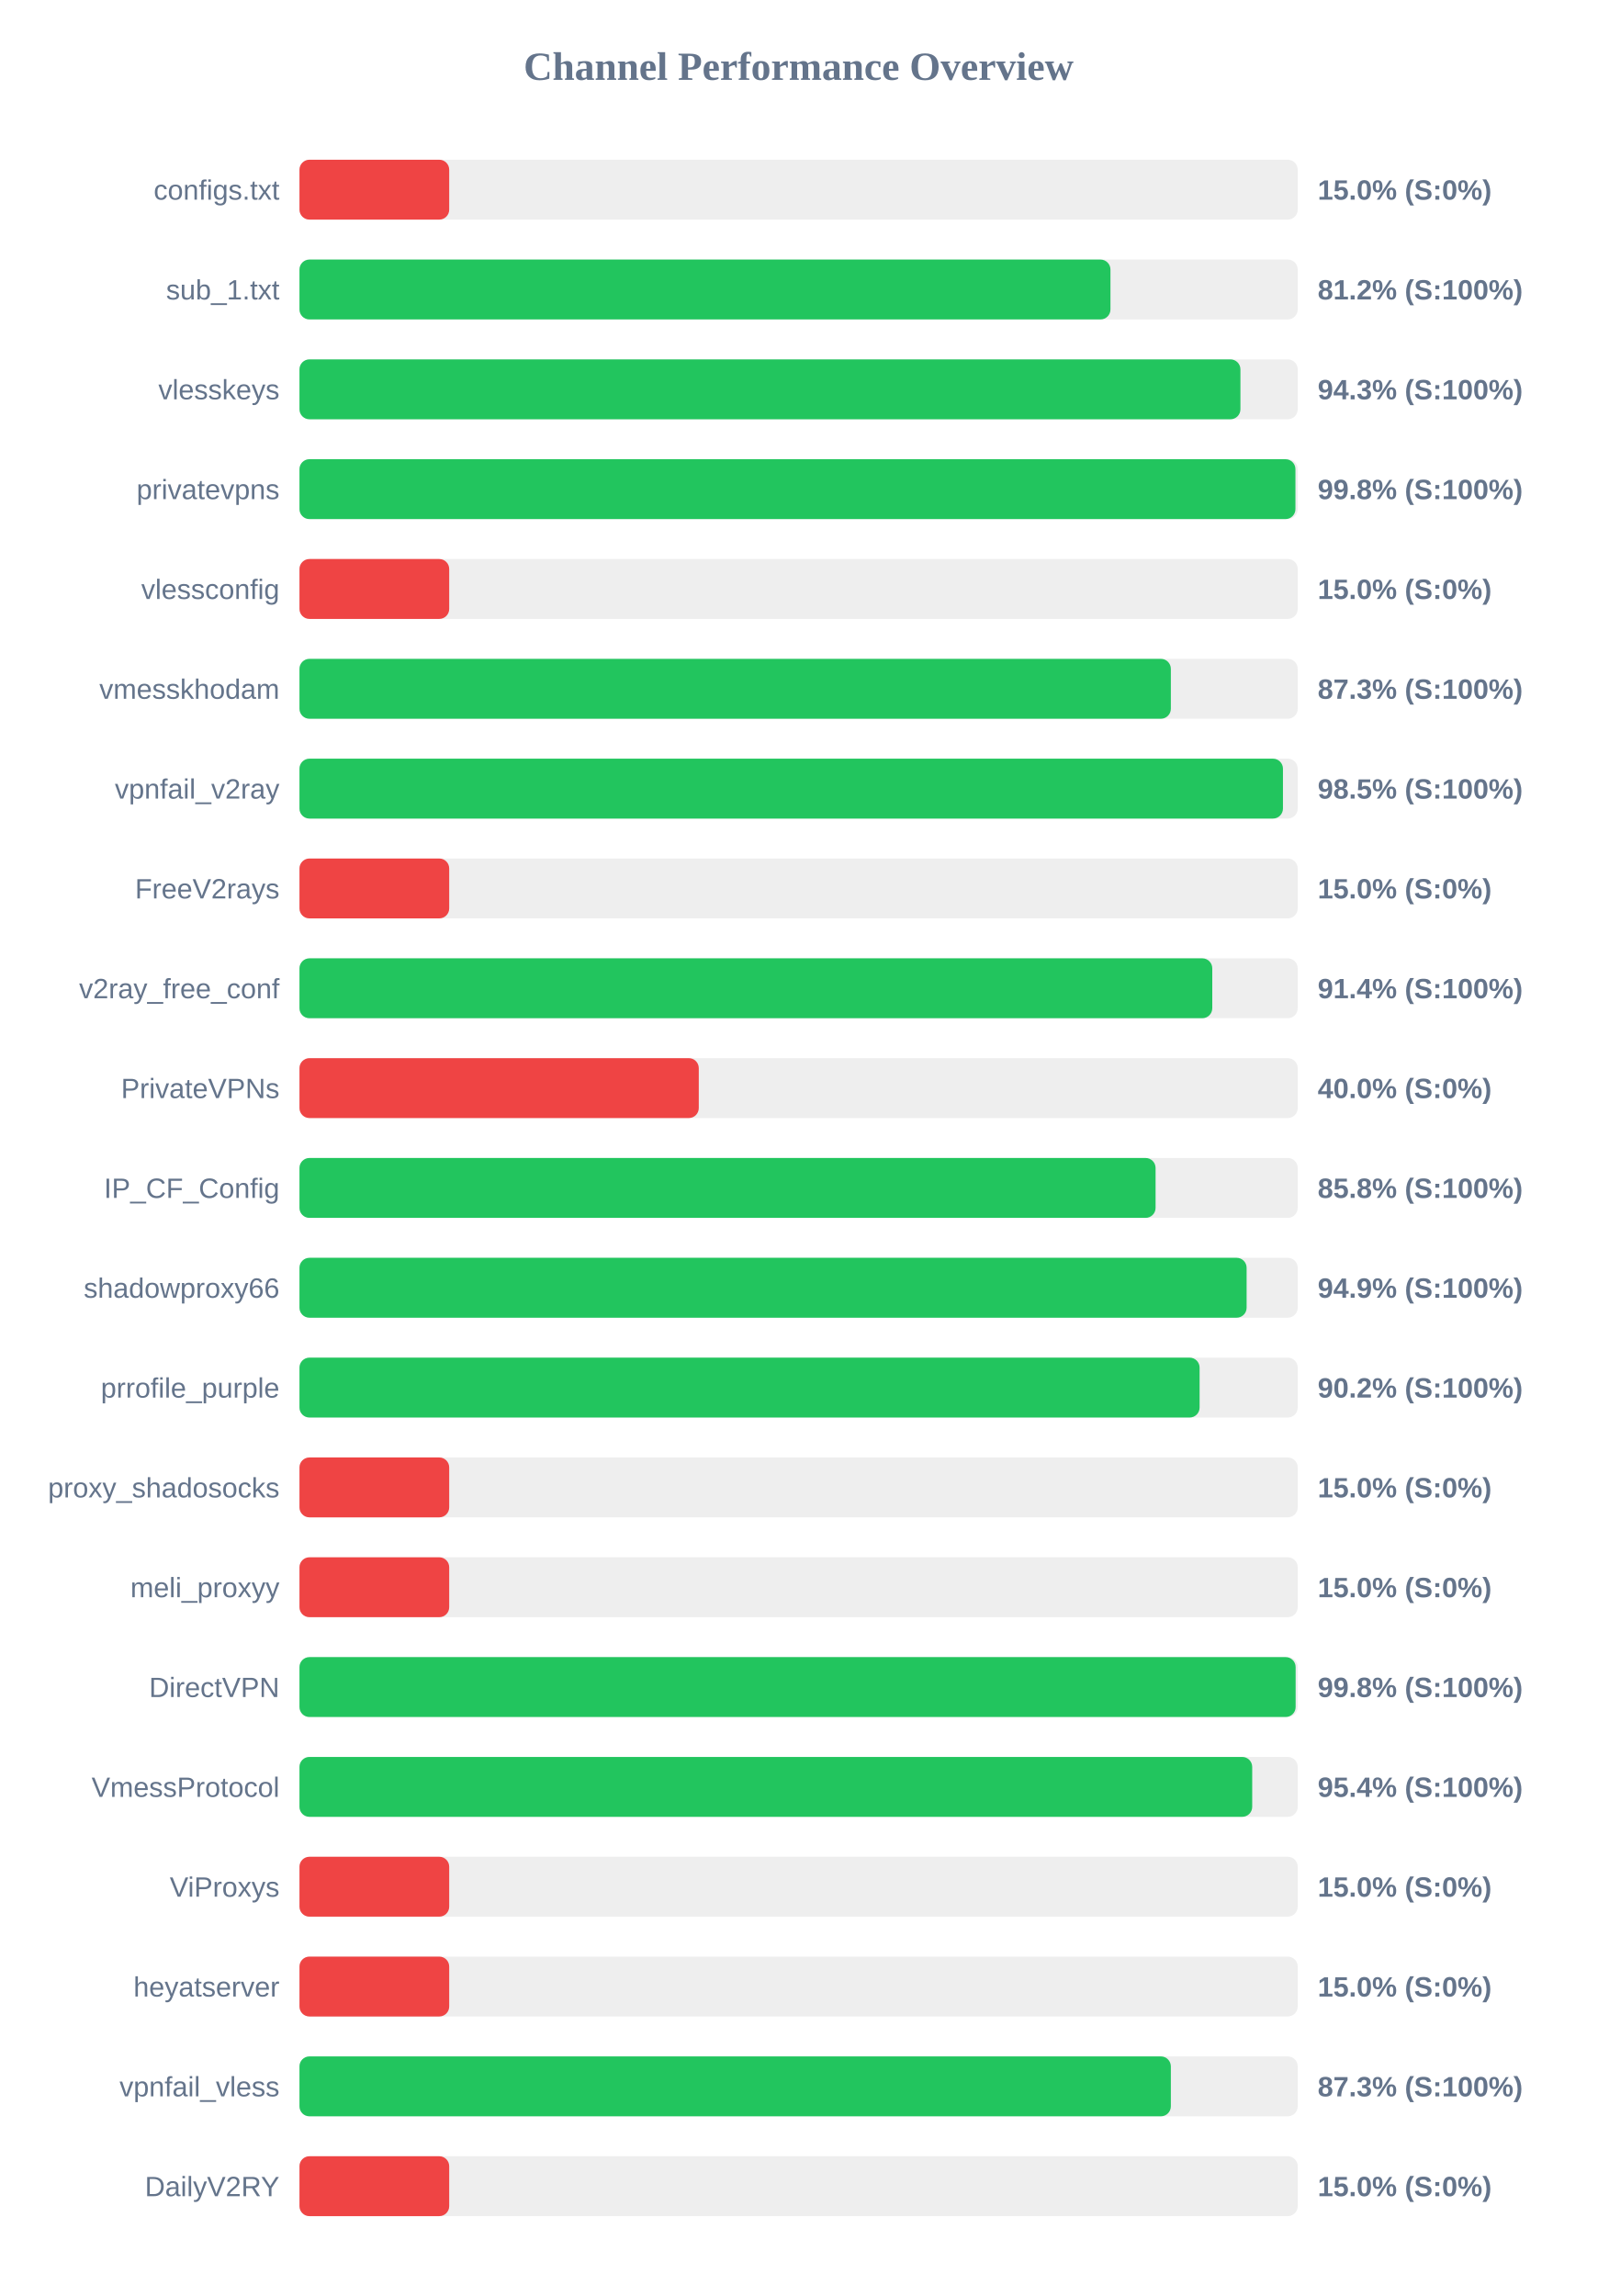
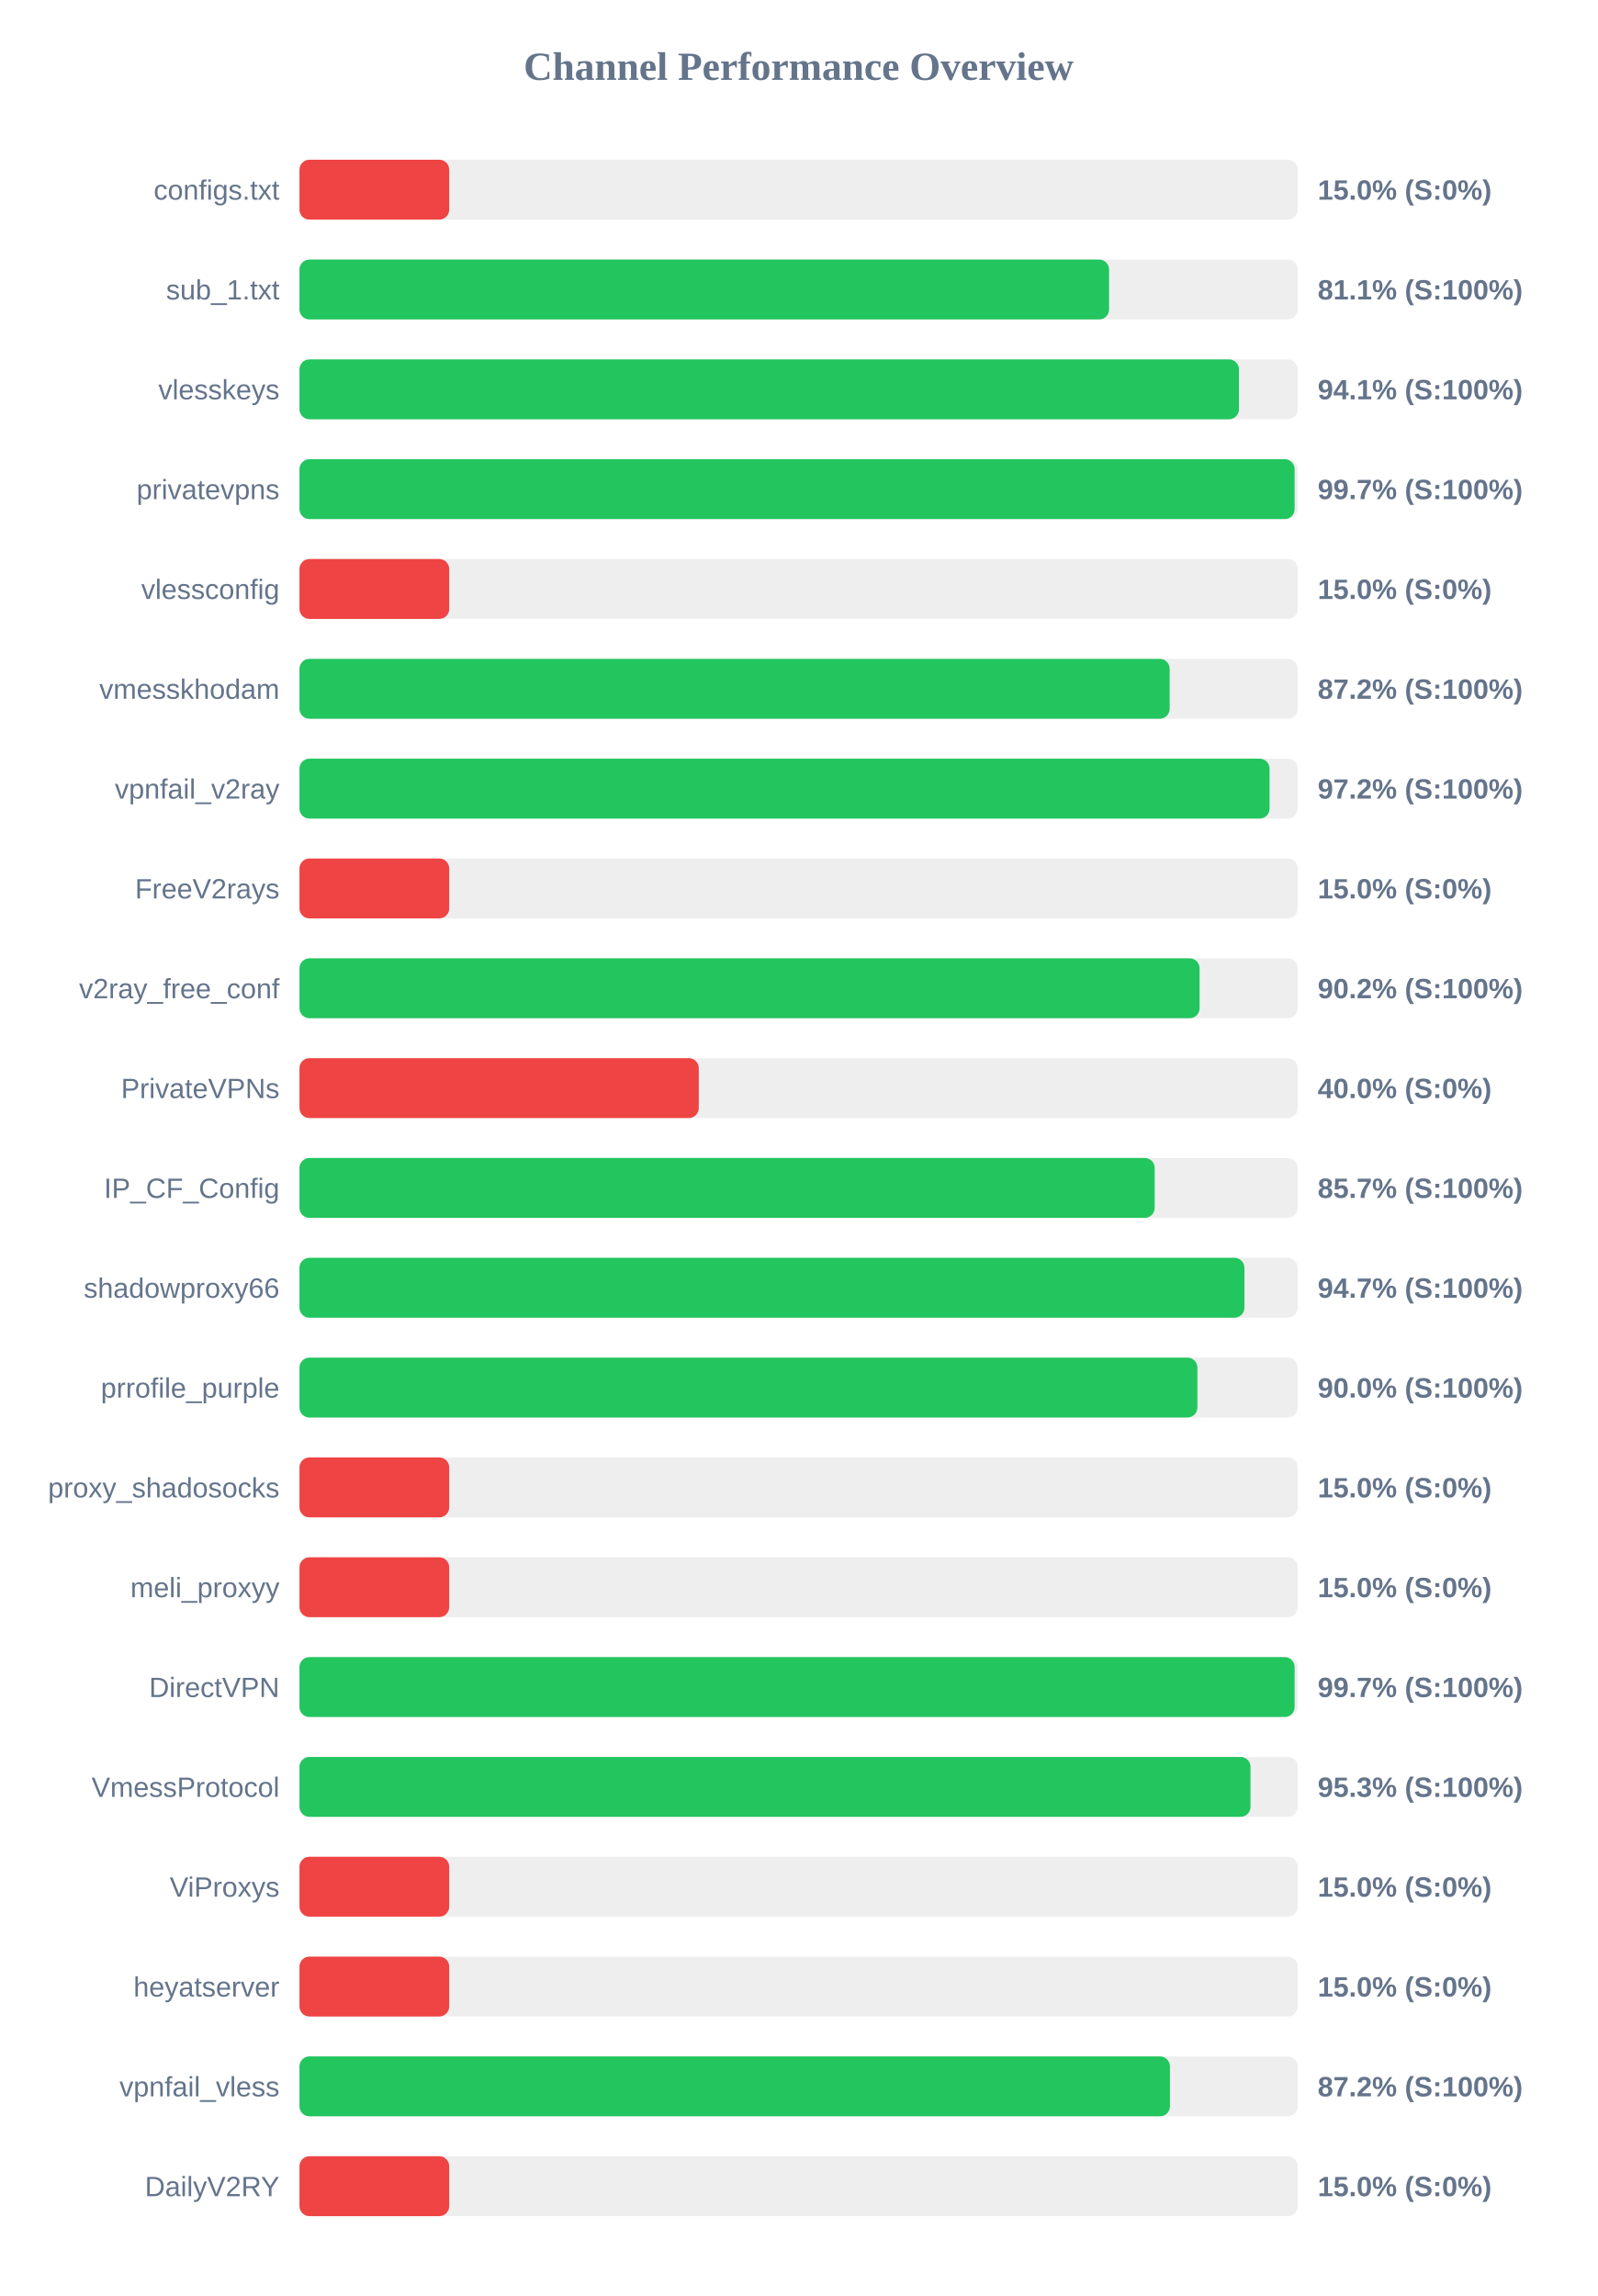
<svg xmlns="http://www.w3.org/2000/svg" width="800" height="1150" version="1.1">
  <style>
        .row { font: 14px Arial; fill: #64748b; }
        .score { font: bold 14px Arial; fill: #64748b; }
    </style>
  <text x="400" y="40" text-anchor="middle" font-size="20px" font-weight="bold" fill="#64748b">Channel Performance Overview</text>
  <rect x="150" y="80" width="500" height="30" fill="#eee" rx="5" />
  <rect x="150" y="80" width="75.0" height="30" fill="#ef4444" rx="5" />
  <text x="140" y="100" text-anchor="end" class="row">configs.txt</text>
  <text x="660" y="100" text-anchor="start" class="score">15.0% (S:0%)</text>
  <rect x="150" y="130" width="500" height="30" fill="#eee" rx="5" />
-   <rect x="150" y="130" width="406.2" height="30" fill="#22c55e" rx="5" />
+   <rect x="150" y="130" width="405.5" height="30" fill="#22c55e" rx="5" />
  <text x="140" y="150" text-anchor="end" class="row">sub_1.txt</text>
-   <text x="660" y="150" text-anchor="start" class="score">81.2% (S:100%)</text>
+   <text x="660" y="150" text-anchor="start" class="score">81.1% (S:100%)</text>
  <rect x="150" y="180" width="500" height="30" fill="#eee" rx="5" />
-   <rect x="150" y="180" width="471.3" height="30" fill="#22c55e" rx="5" />
+   <rect x="150" y="180" width="470.55" height="30" fill="#22c55e" rx="5" />
  <text x="140" y="200" text-anchor="end" class="row">vlesskeys</text>
-   <text x="660" y="200" text-anchor="start" class="score">94.3% (S:100%)</text>
+   <text x="660" y="200" text-anchor="start" class="score">94.1% (S:100%)</text>
  <rect x="150" y="230" width="500" height="30" fill="#eee" rx="5" />
-   <rect x="150" y="230" width="498.85" height="30" fill="#22c55e" rx="5" />
+   <rect x="150" y="230" width="498.45" height="30" fill="#22c55e" rx="5" />
  <text x="140" y="250" text-anchor="end" class="row">privatevpns</text>
-   <text x="660" y="250" text-anchor="start" class="score">99.8% (S:100%)</text>
+   <text x="660" y="250" text-anchor="start" class="score">99.7% (S:100%)</text>
  <rect x="150" y="280" width="500" height="30" fill="#eee" rx="5" />
  <rect x="150" y="280" width="75.0" height="30" fill="#ef4444" rx="5" />
  <text x="140" y="300" text-anchor="end" class="row">vlessconfig</text>
  <text x="660" y="300" text-anchor="start" class="score">15.0% (S:0%)</text>
  <rect x="150" y="330" width="500" height="30" fill="#eee" rx="5" />
-   <rect x="150" y="330" width="436.45" height="30" fill="#22c55e" rx="5" />
+   <rect x="150" y="330" width="435.85" height="30" fill="#22c55e" rx="5" />
  <text x="140" y="350" text-anchor="end" class="row">vmesskhodam</text>
-   <text x="660" y="350" text-anchor="start" class="score">87.3% (S:100%)</text>
+   <text x="660" y="350" text-anchor="start" class="score">87.2% (S:100%)</text>
  <rect x="150" y="380" width="500" height="30" fill="#eee" rx="5" />
-   <rect x="150" y="380" width="492.6" height="30" fill="#22c55e" rx="5" />
+   <rect x="150" y="380" width="485.9" height="30" fill="#22c55e" rx="5" />
  <text x="140" y="400" text-anchor="end" class="row">vpnfail_v2ray</text>
-   <text x="660" y="400" text-anchor="start" class="score">98.5% (S:100%)</text>
+   <text x="660" y="400" text-anchor="start" class="score">97.2% (S:100%)</text>
  <rect x="150" y="430" width="500" height="30" fill="#eee" rx="5" />
  <rect x="150" y="430" width="75.0" height="30" fill="#ef4444" rx="5" />
  <text x="140" y="450" text-anchor="end" class="row">FreeV2rays</text>
  <text x="660" y="450" text-anchor="start" class="score">15.0% (S:0%)</text>
  <rect x="150" y="480" width="500" height="30" fill="#eee" rx="5" />
-   <rect x="150" y="480" width="457.2" height="30" fill="#22c55e" rx="5" />
+   <rect x="150" y="480" width="450.85" height="30" fill="#22c55e" rx="5" />
  <text x="140" y="500" text-anchor="end" class="row">v2ray_free_conf</text>
-   <text x="660" y="500" text-anchor="start" class="score">91.4% (S:100%)</text>
+   <text x="660" y="500" text-anchor="start" class="score">90.2% (S:100%)</text>
  <rect x="150" y="530" width="500" height="30" fill="#eee" rx="5" />
  <rect x="150" y="530" width="200.0" height="30" fill="#ef4444" rx="5" />
  <text x="140" y="550" text-anchor="end" class="row">PrivateVPNs</text>
  <text x="660" y="550" text-anchor="start" class="score">40.0% (S:0%)</text>
  <rect x="150" y="580" width="500" height="30" fill="#eee" rx="5" />
-   <rect x="150" y="580" width="428.8" height="30" fill="#22c55e" rx="5" />
+   <rect x="150" y="580" width="428.35" height="30" fill="#22c55e" rx="5" />
  <text x="140" y="600" text-anchor="end" class="row">IP_CF_Config</text>
-   <text x="660" y="600" text-anchor="start" class="score">85.8% (S:100%)</text>
+   <text x="660" y="600" text-anchor="start" class="score">85.7% (S:100%)</text>
  <rect x="150" y="630" width="500" height="30" fill="#eee" rx="5" />
-   <rect x="150" y="630" width="474.4" height="30" fill="#22c55e" rx="5" />
+   <rect x="150" y="630" width="473.3" height="30" fill="#22c55e" rx="5" />
  <text x="140" y="650" text-anchor="end" class="row">shadowproxy66</text>
-   <text x="660" y="650" text-anchor="start" class="score">94.9% (S:100%)</text>
+   <text x="660" y="650" text-anchor="start" class="score">94.7% (S:100%)</text>
  <rect x="150" y="680" width="500" height="30" fill="#eee" rx="5" />
-   <rect x="150" y="680" width="450.85" height="30" fill="#22c55e" rx="5" />
+   <rect x="150" y="680" width="449.75" height="30" fill="#22c55e" rx="5" />
  <text x="140" y="700" text-anchor="end" class="row">prrofile_purple</text>
-   <text x="660" y="700" text-anchor="start" class="score">90.2% (S:100%)</text>
+   <text x="660" y="700" text-anchor="start" class="score">90.0% (S:100%)</text>
  <rect x="150" y="730" width="500" height="30" fill="#eee" rx="5" />
  <rect x="150" y="730" width="75.0" height="30" fill="#ef4444" rx="5" />
  <text x="140" y="750" text-anchor="end" class="row">proxy_shadosocks</text>
  <text x="660" y="750" text-anchor="start" class="score">15.0% (S:0%)</text>
  <rect x="150" y="780" width="500" height="30" fill="#eee" rx="5" />
  <rect x="150" y="780" width="75.0" height="30" fill="#ef4444" rx="5" />
  <text x="140" y="800" text-anchor="end" class="row">meli_proxyy</text>
  <text x="660" y="800" text-anchor="start" class="score">15.0% (S:0%)</text>
  <rect x="150" y="830" width="500" height="30" fill="#eee" rx="5" />
-   <rect x="150" y="830" width="498.95" height="30" fill="#22c55e" rx="5" />
+   <rect x="150" y="830" width="498.45" height="30" fill="#22c55e" rx="5" />
  <text x="140" y="850" text-anchor="end" class="row">DirectVPN</text>
-   <text x="660" y="850" text-anchor="start" class="score">99.8% (S:100%)</text>
+   <text x="660" y="850" text-anchor="start" class="score">99.7% (S:100%)</text>
  <rect x="150" y="880" width="500" height="30" fill="#eee" rx="5" />
-   <rect x="150" y="880" width="477.2" height="30" fill="#22c55e" rx="5" />
+   <rect x="150" y="880" width="476.35" height="30" fill="#22c55e" rx="5" />
  <text x="140" y="900" text-anchor="end" class="row">VmessProtocol</text>
-   <text x="660" y="900" text-anchor="start" class="score">95.4% (S:100%)</text>
+   <text x="660" y="900" text-anchor="start" class="score">95.3% (S:100%)</text>
  <rect x="150" y="930" width="500" height="30" fill="#eee" rx="5" />
  <rect x="150" y="930" width="75.0" height="30" fill="#ef4444" rx="5" />
  <text x="140" y="950" text-anchor="end" class="row">ViProxys</text>
  <text x="660" y="950" text-anchor="start" class="score">15.0% (S:0%)</text>
  <rect x="150" y="980" width="500" height="30" fill="#eee" rx="5" />
  <rect x="150" y="980" width="75.0" height="30" fill="#ef4444" rx="5" />
  <text x="140" y="1000" text-anchor="end" class="row">heyatserver</text>
  <text x="660" y="1000" text-anchor="start" class="score">15.0% (S:0%)</text>
  <rect x="150" y="1030" width="500" height="30" fill="#eee" rx="5" />
-   <rect x="150" y="1030" width="436.45" height="30" fill="#22c55e" rx="5" />
+   <rect x="150" y="1030" width="436.0" height="30" fill="#22c55e" rx="5" />
  <text x="140" y="1050" text-anchor="end" class="row">vpnfail_vless</text>
-   <text x="660" y="1050" text-anchor="start" class="score">87.3% (S:100%)</text>
+   <text x="660" y="1050" text-anchor="start" class="score">87.2% (S:100%)</text>
  <rect x="150" y="1080" width="500" height="30" fill="#eee" rx="5" />
  <rect x="150" y="1080" width="75.0" height="30" fill="#ef4444" rx="5" />
  <text x="140" y="1100" text-anchor="end" class="row">DailyV2RY</text>
  <text x="660" y="1100" text-anchor="start" class="score">15.0% (S:0%)</text>
</svg>
